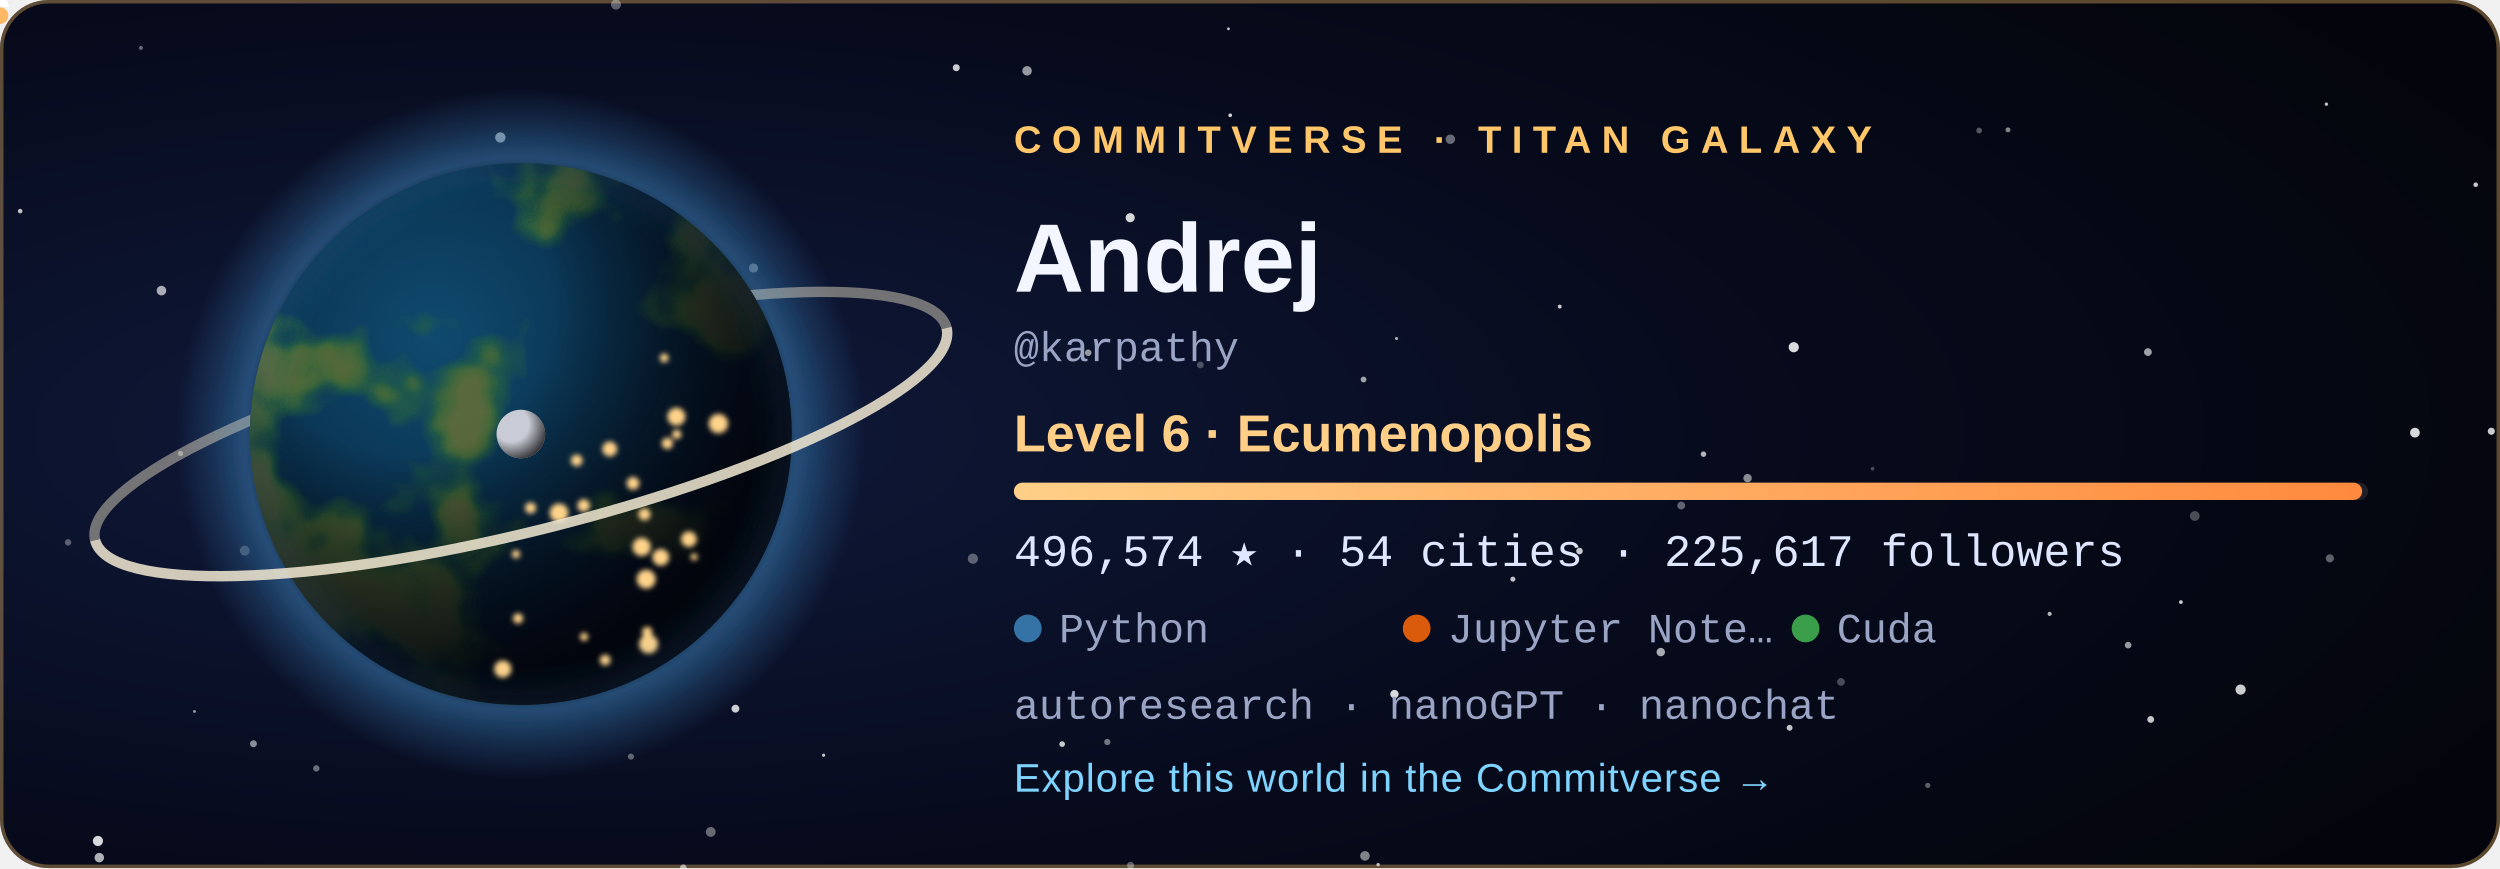
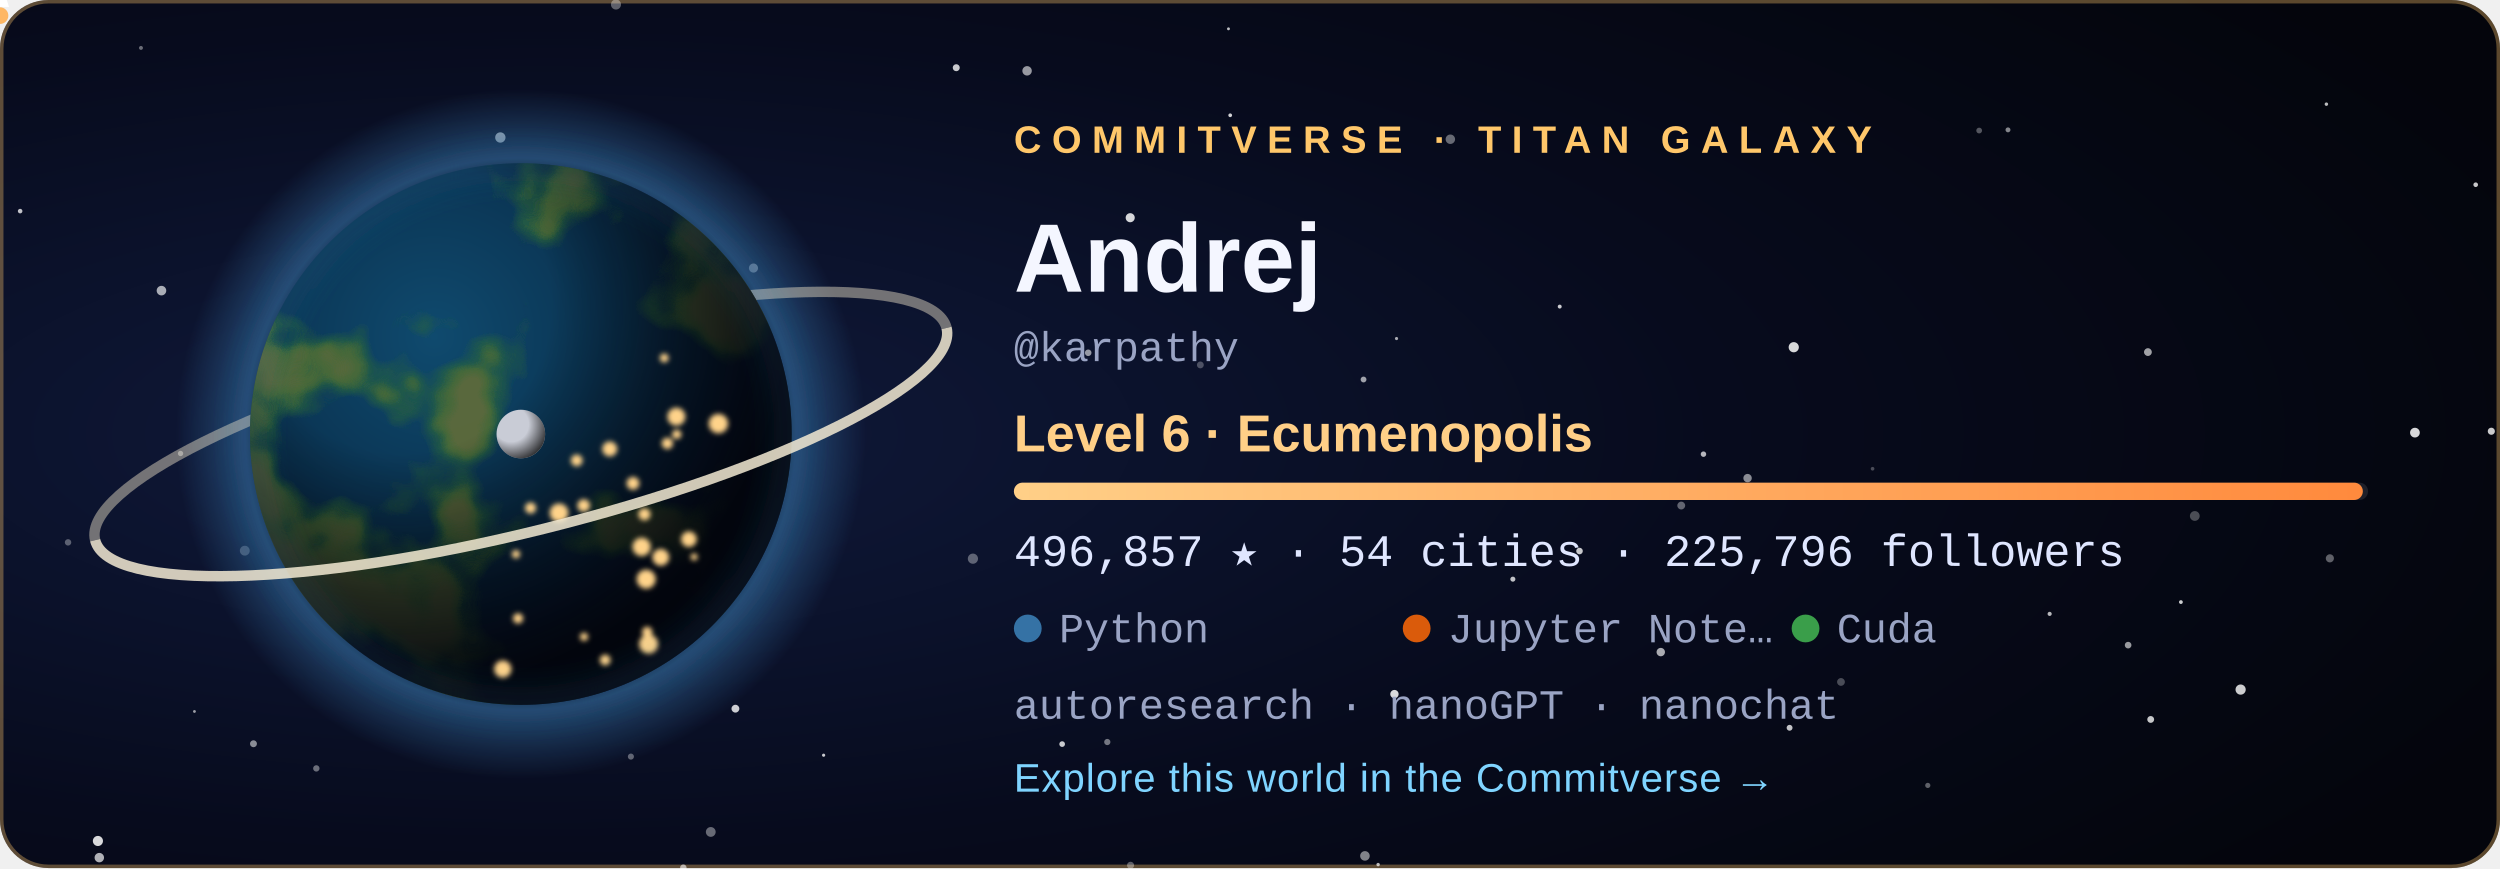
<svg xmlns="http://www.w3.org/2000/svg" width="720" height="250" viewBox="0 0 720 250" role="img" aria-labelledby="title">
  <style>
  .tw { animation: tw 3.6s ease-in-out infinite; }
  .city { animation: city 2.8s ease-in-out infinite; }
  @keyframes tw { 0%, 100% { opacity: .2 } 50% { opacity: 1 } }
  @keyframes city { 0%, 100% { opacity: .55 } 50% { opacity: 1 } }
  .rocket { animation: launch 7s ease-in infinite; transform-origin: 0 0; }
  @keyframes launch { 0% { transform: translate(178.08px, 59.48px); opacity: 0 } 6% { opacity: 1 } 45% { transform: translate(220.2px, -38.8px); opacity: 0 } 100% { opacity: 0 } }
  .aurora { animation: aurora 5s ease-in-out infinite; }
  @keyframes aurora { 0%, 100% { opacity: .35 } 50% { opacity: .85 } }
  text { font-family: 'Segoe UI', Ubuntu, 'Helvetica Neue', Arial, sans-serif; }
  .tag { font-size: 11px; letter-spacing: 3px; font-weight: 700; }
  .name { font-size: 28px; font-weight: 700; fill: #f4f6ff; }
  .level { font-size: 15px; font-weight: 600; fill: #ffcf87; }
  .stat { font-family: 'SFMono-Regular', Consolas, 'Liberation Mono', Menlo, monospace; font-size: 13px; fill: #dfe6ff; }
  .small { font-family: 'SFMono-Regular', Consolas, 'Liberation Mono', Menlo, monospace; font-size: 12px; fill: #9aa4c4; }
  .link { font-size: 11.5px; fill: #7fd4ff; letter-spacing: .3px; }
</style>
  <defs>
    <radialGradient id="bg" cx="22%" cy="50%" r="85%">
      <stop offset="0" stop-color="#101a3c" />
      <stop offset=".55" stop-color="#070b1d" />
      <stop offset="1" stop-color="#04050c" />
    </radialGradient>
    <radialGradient id="ocean" cx="34%" cy="32%" r="80%">
      <stop offset="0" stop-color="#0f4a6e" />
      <stop offset="1" stop-color="#04142b" />
    </radialGradient>
    <radialGradient id="shade" cx="28%" cy="26%" r="92%">
      <stop offset=".3" stop-color="#000" stop-opacity="0" />
      <stop offset=".58" stop-color="#02030a" stop-opacity=".62" />
      <stop offset=".78" stop-color="#02030a" stop-opacity=".93" />
      <stop offset="1" stop-color="#02030a" stop-opacity=".98" />
    </radialGradient>
    <radialGradient id="glow" cx="50%" cy="50%" r="50%">
      <stop offset=".72" stop-color="#3572A5" stop-opacity="0" />
      <stop offset=".8" stop-color="#3572A5" stop-opacity=".55" />
      <stop offset="1" stop-color="#3572A5" stop-opacity="0" />
    </radialGradient>
    <radialGradient id="moonShade" cx="30%" cy="30%" r="80%">
      <stop offset=".45" stop-color="#000" stop-opacity="0" />
      <stop offset="1" stop-color="#000" stop-opacity=".8" />
    </radialGradient>
    <linearGradient id="bar" x1="0" x2="1">
      <stop offset="0" stop-color="#ffcf87" />
      <stop offset="1" stop-color="#ff8a3d" />
    </linearGradient>
    <clipPath id="disc">
      <circle cx="150" cy="125" r="78" />
    </clipPath>
    <filter id="land" x="0" y="0" width="100%" height="100%">
      <feTurbulence type="fractalNoise" baseFrequency="0.021" numOctaves="4" seed="408" result="n" />
      <feColorMatrix in="n" type="matrix" values="0 0 0 0 0  0 0 0 0 0  0 0 0 0 0  8.5 0 0 0 -4.31" result="mask" />
      <feFlood flood-color="#2f6a34" result="low" />
      <feComposite in="low" in2="mask" operator="in" result="lowland" />
      <feColorMatrix in="n" type="matrix" values="0 0 0 0 0  0 0 0 0 0  0 0 0 0 0  10.0 0 0 0 -5.76" result="mask2" />
      <feFlood flood-color="#5b6b3a" result="high" />
      <feComposite in="high" in2="mask2" operator="in" result="highland" />
      <feMerge>
        <feMergeNode in="lowland" />
        <feMergeNode in="highland" />
      </feMerge>
    </filter>
    <filter id="blur" x="-30%" y="-30%" width="160%" height="160%">
      <feGaussianBlur stdDeviation="5" />
    </filter>
    <filter id="soft">
      <feGaussianBlur stdDeviation="0.8" />
    </filter>
  </defs>
  <rect width="720" height="250" rx="14" fill="url(#bg)" />
  <rect x=".5" y=".5" width="719" height="249" rx="13.5" fill="none" stroke="#ffc76a" stroke-opacity=".35" />
  <circle cx="28.6" cy="247.0" r="1.36" fill="#fff" opacity="0.68" class="tw" style="animation-delay:2.89s" />
  <circle cx="670.0" cy="30.0" r="0.50" fill="#fff" opacity="0.73" />
  <circle cx="318.9" cy="213.7" r="0.90" fill="#fff" opacity="0.44" />
  <circle cx="156.3" cy="83.3" r="0.57" fill="#fff" opacity="0.56" class="tw" style="animation-delay:1.90s" />
  <circle cx="325.6" cy="249.2" r="1.02" fill="#fff" opacity="0.34" />
  <circle cx="530.2" cy="196.4" r="1.12" fill="#fff" opacity="0.27" />
  <circle cx="671.0" cy="160.8" r="1.17" fill="#fff" opacity="0.36" />
  <circle cx="612.9" cy="185.8" r="0.96" fill="#fff" opacity="0.59" />
  <circle cx="392.7" cy="109.3" r="0.84" fill="#fff" opacity="0.61" />
  <circle cx="40.6" cy="13.8" r="0.57" fill="#fff" opacity="0.40" />
  <circle cx="180.0" cy="143.8" r="1.01" fill="#fff" opacity="0.78" />
  <circle cx="393.1" cy="246.5" r="1.38" fill="#fff" opacity="0.49" />
  <circle cx="396.9" cy="249.0" r="0.50" fill="#fff" opacity="0.70" />
  <circle cx="590.3" cy="176.8" r="0.60" fill="#fff" opacity="0.71" />
  <circle cx="217.0" cy="77.2" r="1.31" fill="#fff" opacity="0.45" />
  <circle cx="237.2" cy="217.5" r="0.46" fill="#fff" opacity="0.78" class="tw" style="animation-delay:2.80s" />
  <circle cx="280.2" cy="160.9" r="1.47" fill="#fff" opacity="0.34" />
  <circle cx="46.5" cy="83.7" r="1.38" fill="#fff" opacity="0.65" class="tw" style="animation-delay:0.33s" />
  <circle cx="19.6" cy="156.2" r="0.93" fill="#fff" opacity="0.33" />
  <circle cx="516.6" cy="100.0" r="1.47" fill="#fff" opacity="0.84" />
  <circle cx="717.5" cy="124.2" r="1.03" fill="#fff" opacity="0.79" class="tw" style="animation-delay:0.27s" />
  <circle cx="490.6" cy="130.8" r="0.79" fill="#fff" opacity="0.70" />
  <circle cx="713.0" cy="53.2" r="0.67" fill="#fff" opacity="0.78" class="tw" style="animation-delay:0.71s" />
  <circle cx="484.2" cy="145.6" r="1.13" fill="#fff" opacity="0.37" />
  <circle cx="695.5" cy="124.6" r="1.40" fill="#fff" opacity="0.84" class="tw" style="animation-delay:1.36s" />
  <circle cx="435.7" cy="166.8" r="0.73" fill="#fff" opacity="0.75" class="tw" style="animation-delay:2.96s" />
  <circle cx="361.1" cy="76.0" r="0.98" fill="#fff" opacity="0.50" />
  <circle cx="570.0" cy="37.6" r="0.83" fill="#fff" opacity="0.32" />
  <circle cx="478.3" cy="187.8" r="1.21" fill="#fff" opacity="0.66" />
  <circle cx="353.8" cy="8.3" r="0.42" fill="#fff" opacity="0.74" />
  <circle cx="313.4" cy="101.6" r="0.95" fill="#fff" opacity="0.57" />
  <circle cx="449.2" cy="88.3" r="0.57" fill="#fff" opacity="0.79" />
  <circle cx="70.5" cy="158.6" r="1.42" fill="#fff" opacity="0.28" />
  <circle cx="325.5" cy="62.7" r="1.31" fill="#fff" opacity="0.83" />
  <circle cx="454.9" cy="158.7" r="0.95" fill="#fff" opacity="0.77" />
  <circle cx="91.1" cy="221.3" r="0.92" fill="#fff" opacity="0.40" />
  <circle cx="5.8" cy="60.8" r="0.66" fill="#fff" opacity="0.75" class="tw" style="animation-delay:0.31s" />
  <circle cx="275.4" cy="19.5" r="1.01" fill="#fff" opacity="0.78" />
  <circle cx="177.4" cy="1.3" r="1.45" fill="#fff" opacity="0.35" class="tw" style="animation-delay:2.52s" />
  <circle cx="618.6" cy="101.4" r="1.12" fill="#fff" opacity="0.62" />
  <circle cx="578.3" cy="37.4" r="0.71" fill="#fff" opacity="0.51" />
  <circle cx="138.3" cy="172.9" r="0.59" fill="#fff" opacity="0.43" class="tw" style="animation-delay:3.46s" />
  <circle cx="555.2" cy="226.2" r="0.75" fill="#fff" opacity="0.36" class="tw" style="animation-delay:1.51s" />
  <circle cx="116.7" cy="105.1" r="0.57" fill="#fff" opacity="0.71" class="tw" style="animation-delay:2.31s" />
  <circle cx="619.4" cy="207.2" r="0.99" fill="#fff" opacity="0.77" />
  <circle cx="52.0" cy="130.6" r="0.77" fill="#fff" opacity="0.44" class="tw" style="animation-delay:2.37s" />
  <circle cx="515.4" cy="209.6" r="0.85" fill="#fff" opacity="0.76" class="tw" style="animation-delay:1.27s" />
  <circle cx="196.8" cy="249.9" r="0.95" fill="#fff" opacity="0.46" />
  <circle cx="181.7" cy="217.9" r="0.88" fill="#fff" opacity="0.36" />
  <circle cx="295.8" cy="20.4" r="1.36" fill="#fff" opacity="0.58" class="tw" style="animation-delay:1.37s" />
  <circle cx="211.8" cy="204.1" r="1.13" fill="#fff" opacity="0.80" />
  <circle cx="130.9" cy="193.8" r="0.66" fill="#fff" opacity="0.78" class="tw" style="animation-delay:0.04s" />
  <circle cx="56.0" cy="204.9" r="0.41" fill="#fff" opacity="0.60" class="tw" style="animation-delay:3.32s" />
  <circle cx="354.3" cy="33.2" r="0.54" fill="#fff" opacity="0.82" class="tw" style="animation-delay:2.94s" />
  <circle cx="204.7" cy="239.6" r="1.41" fill="#fff" opacity="0.39" class="tw" style="animation-delay:1.64s" />
  <circle cx="402.2" cy="97.5" r="0.46" fill="#fff" opacity="0.65" />
  <circle cx="628.1" cy="173.4" r="0.55" fill="#fff" opacity="0.80" />
  <circle cx="539.3" cy="135.0" r="0.53" fill="#fff" opacity="0.27" />
  <circle cx="305.9" cy="214.3" r="0.82" fill="#fff" opacity="0.78" class="tw" style="animation-delay:3.13s" />
  <circle cx="632.1" cy="148.6" r="1.41" fill="#fff" opacity="0.28" />
  <circle cx="196.8" cy="249.9" r="0.86" fill="#fff" opacity="0.25" />
  <circle cx="503.3" cy="137.7" r="1.21" fill="#fff" opacity="0.53" />
  <circle cx="645.3" cy="198.6" r="1.47" fill="#fff" opacity="0.80" />
  <circle cx="401.6" cy="199.9" r="1.20" fill="#fff" opacity="0.84" />
  <circle cx="345.7" cy="105.1" r="0.99" fill="#fff" opacity="0.27" />
  <circle cx="183.2" cy="65.7" r="1.47" fill="#fff" opacity="0.63" class="tw" style="animation-delay:1.25s" />
  <circle cx="144.1" cy="39.6" r="1.49" fill="#fff" opacity="0.63" />
  <circle cx="417.7" cy="40.1" r="1.36" fill="#fff" opacity="0.39" />
  <circle cx="28.2" cy="242.2" r="1.46" fill="#fff" opacity="0.84" />
  <circle cx="73.0" cy="214.2" r="1.00" fill="#fff" opacity="0.52" />
  <circle cx="150" cy="125" r="99.84" fill="url(#glow)" />
  <path d="M 23.64 125 A 126.36 28.08 0 0 1 276.36 125" fill="none" stroke="#e9dfc6" stroke-width="3" opacity="0.468" transform="rotate(-14 150 125)" />
  <g clip-path="url(#disc)">
    <circle cx="150" cy="125" r="78" fill="url(#ocean)" />
    <rect x="72" y="47" width="156" height="156" filter="url(#land)" opacity=".95" />
    <circle cx="150" cy="125" r="78" fill="url(#shade)" />
    <g filter="url(#soft)">
      <circle cx="149.2" cy="178.1" r="1.46" fill="#ffd38a" class="city" style="animation-delay:1.12s" />
      <circle cx="161.0" cy="147.7" r="2.70" fill="#ffd38a" class="city" style="animation-delay:0.86s" />
      <circle cx="166.1" cy="132.6" r="1.68" fill="#ffd38a" class="city" style="animation-delay:2.26s" />
      <circle cx="186.4" cy="182.0" r="1.49" fill="#ffd38a" class="city" style="animation-delay:0.74s" />
      <circle cx="194.9" cy="125.1" r="1.35" fill="#ffd38a" class="city" style="animation-delay:1.22s" />
      <circle cx="186.1" cy="166.8" r="2.74" fill="#ffd38a" class="city" style="animation-delay:0.34s" />
      <circle cx="199.9" cy="160.4" r="1.02" fill="#ffd38a" class="city" style="animation-delay:0.28s" />
      <circle cx="198.4" cy="155.3" r="2.24" fill="#ffd38a" class="city" style="animation-delay:0.11s" />
      <circle cx="192.2" cy="127.7" r="1.63" fill="#ffd38a" class="city" style="animation-delay:0.76s" />
      <circle cx="206.9" cy="122.0" r="2.80" fill="#ffd38a" class="city" style="animation-delay:0.01s" />
      <circle cx="148.6" cy="159.6" r="1.20" fill="#ffd38a" class="city" style="animation-delay:2.41s" />
      <circle cx="191.3" cy="103.1" r="1.27" fill="#ffd38a" class="city" style="animation-delay:1.56s" />
      <circle cx="185.6" cy="148.1" r="1.76" fill="#ffd38a" class="city" style="animation-delay:2.33s" />
      <circle cx="184.8" cy="157.5" r="2.64" fill="#ffd38a" class="city" style="animation-delay:1.87s" />
      <circle cx="144.8" cy="192.7" r="2.48" fill="#ffd38a" class="city" style="animation-delay:0.82s" />
      <circle cx="152.8" cy="146.3" r="1.60" fill="#ffd38a" class="city" style="animation-delay:0.95s" />
      <circle cx="182.3" cy="139.2" r="1.85" fill="#ffd38a" class="city" style="animation-delay:2.07s" />
      <circle cx="168.1" cy="145.6" r="1.83" fill="#ffd38a" class="city" style="animation-delay:2.50s" />
      <circle cx="194.8" cy="120.0" r="2.59" fill="#ffd38a" class="city" style="animation-delay:1.17s" />
      <circle cx="186.8" cy="185.5" r="2.75" fill="#ffd38a" class="city" style="animation-delay:0.58s" />
      <circle cx="175.6" cy="129.3" r="2.15" fill="#ffd38a" class="city" style="animation-delay:2.90s" />
      <circle cx="190.3" cy="160.5" r="2.42" fill="#ffd38a" class="city" style="animation-delay:0.89s" />
      <circle cx="168.2" cy="183.4" r="1.17" fill="#ffd38a" class="city" style="animation-delay:2.16s" />
      <circle cx="174.3" cy="190.1" r="1.55" fill="#ffd38a" class="city" style="animation-delay:2.38s" />
    </g>
  </g>
  <circle cx="150" cy="125" r="78" fill="none" stroke="#3572A5" stroke-opacity=".7" stroke-width="2" filter="url(#blur)" />
  <path d="M 23.64 125 A 126.36 28.08 0 0 0 276.36 125" fill="none" stroke="#f3ead2" stroke-width="3" opacity="0.85" transform="rotate(-14 150 125)" />
  <g transform="translate(150 125)">
    <circle r="1.6" fill="#bfe8ff">
      <animateMotion dur="6s" begin="-0s" repeatCount="indefinite" path="M 89.7 0 A 89.7 23.4 0 1 1 -89.7 0 A 89.7 23.4 0 1 1 89.7 0" />
    </circle>
    <circle r="1.6" fill="#bfe8ff">
      <animateMotion dur="8.3s" begin="-1.7s" repeatCount="indefinite" path="M 89.7 0 A 89.7 32.76 0 1 1 -89.7 0 A 89.7 32.76 0 1 1 89.7 0" />
    </circle>
    <circle r="1.6" fill="#bfe8ff">
      <animateMotion dur="10.6s" begin="-3.4s" repeatCount="indefinite" path="M 89.7 0 A 89.7 42.12 0 1 1 -89.7 0 A 89.7 42.12 0 1 1 89.7 0" />
    </circle>
    <g>
      <circle r="7" fill="#c9ccd6" />
      <circle r="7" fill="url(#moonShade)" />
      <animateMotion dur="16s" repeatCount="indefinite" path="M 113.1 0 A 113.1 42.9 0 1 1 -113.1 0 A 113.1 42.9 0 1 1 113.1 0" />
    </g>
  </g>
  <g class="rocket">
    <path d="M0 -6 L2.6 2 L-2.6 2 Z" fill="#fff" />
    <circle cy="4.5" r="2.4" fill="#ffb054" opacity=".9" />
  </g>
  <text x="292" y="44" class="tag" fill="#ffc76a">COMMITVERSE · TITAN GALAXY</text>
  <text x="292" y="84" class="name">Andrej</text>
  <text x="292" y="104" class="small">@karpathy</text>
  <text x="292" y="130" class="level">Level 6 · Ecumenopolis</text>
  <rect x="292" y="139" width="390" height="5" rx="2.5" fill="#ffffff" fill-opacity=".1" />
-   <rect x="292" y="139" width="388.3" height="5" rx="2.5" fill="url(#bar)" />
-   <text x="292" y="163" class="stat">496,574 ★  ·  54 cities  ·  225,617 followers</text>
+   <rect x="292" y="139" width="388.5" height="5" rx="2.5" fill="url(#bar)" />
+   <text x="292" y="163" class="stat">496,857 ★  ·  54 cities  ·  225,796 followers</text>
  <circle cx="296" cy="181" r="4" fill="#3572A5" />
  <text x="305" y="185" class="small">Python</text>
  <circle cx="408" cy="181" r="4" fill="#DA5B0B" />
  <text x="417" y="185" class="small">Jupyter Note…</text>
  <circle cx="520" cy="181" r="4" fill="#3A9E4A" />
  <text x="529" y="185" class="small">Cuda</text>
  <text x="292" y="207" class="small">autoresearch · nanoGPT · nanochat</text>
  <text x="292" y="228" class="link">Explore this world in the Commitverse  →</text>
</svg>
